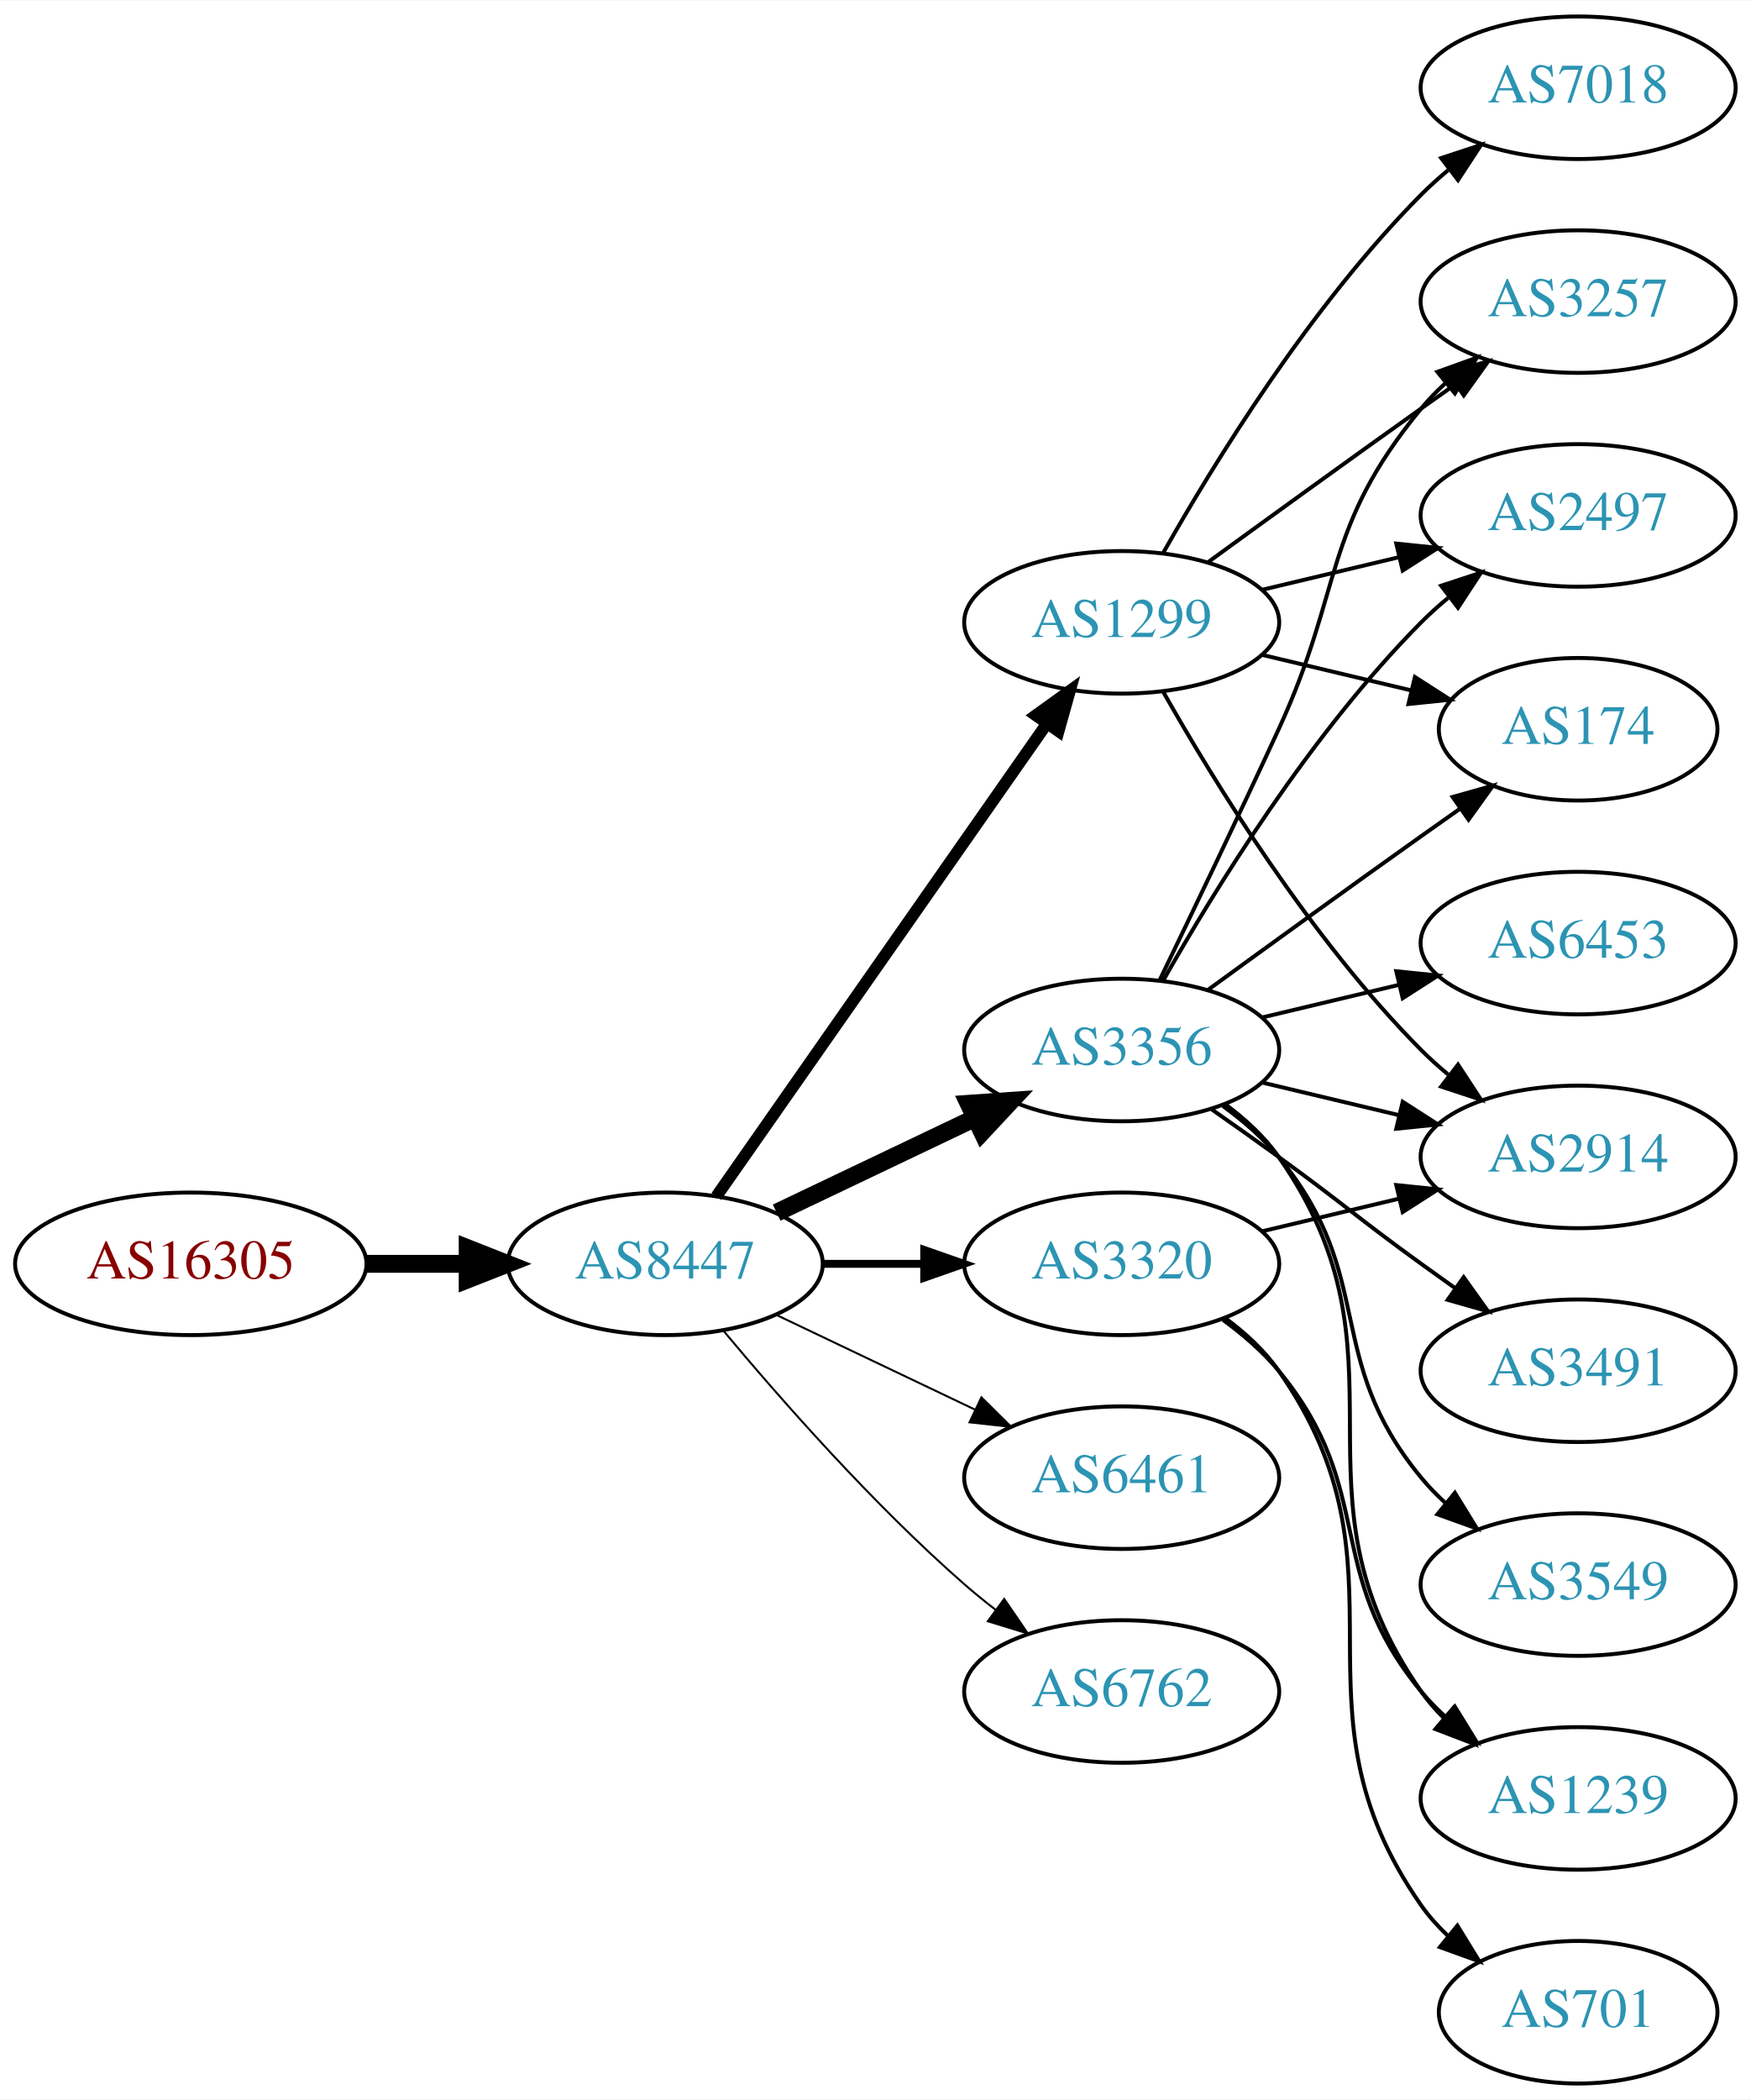
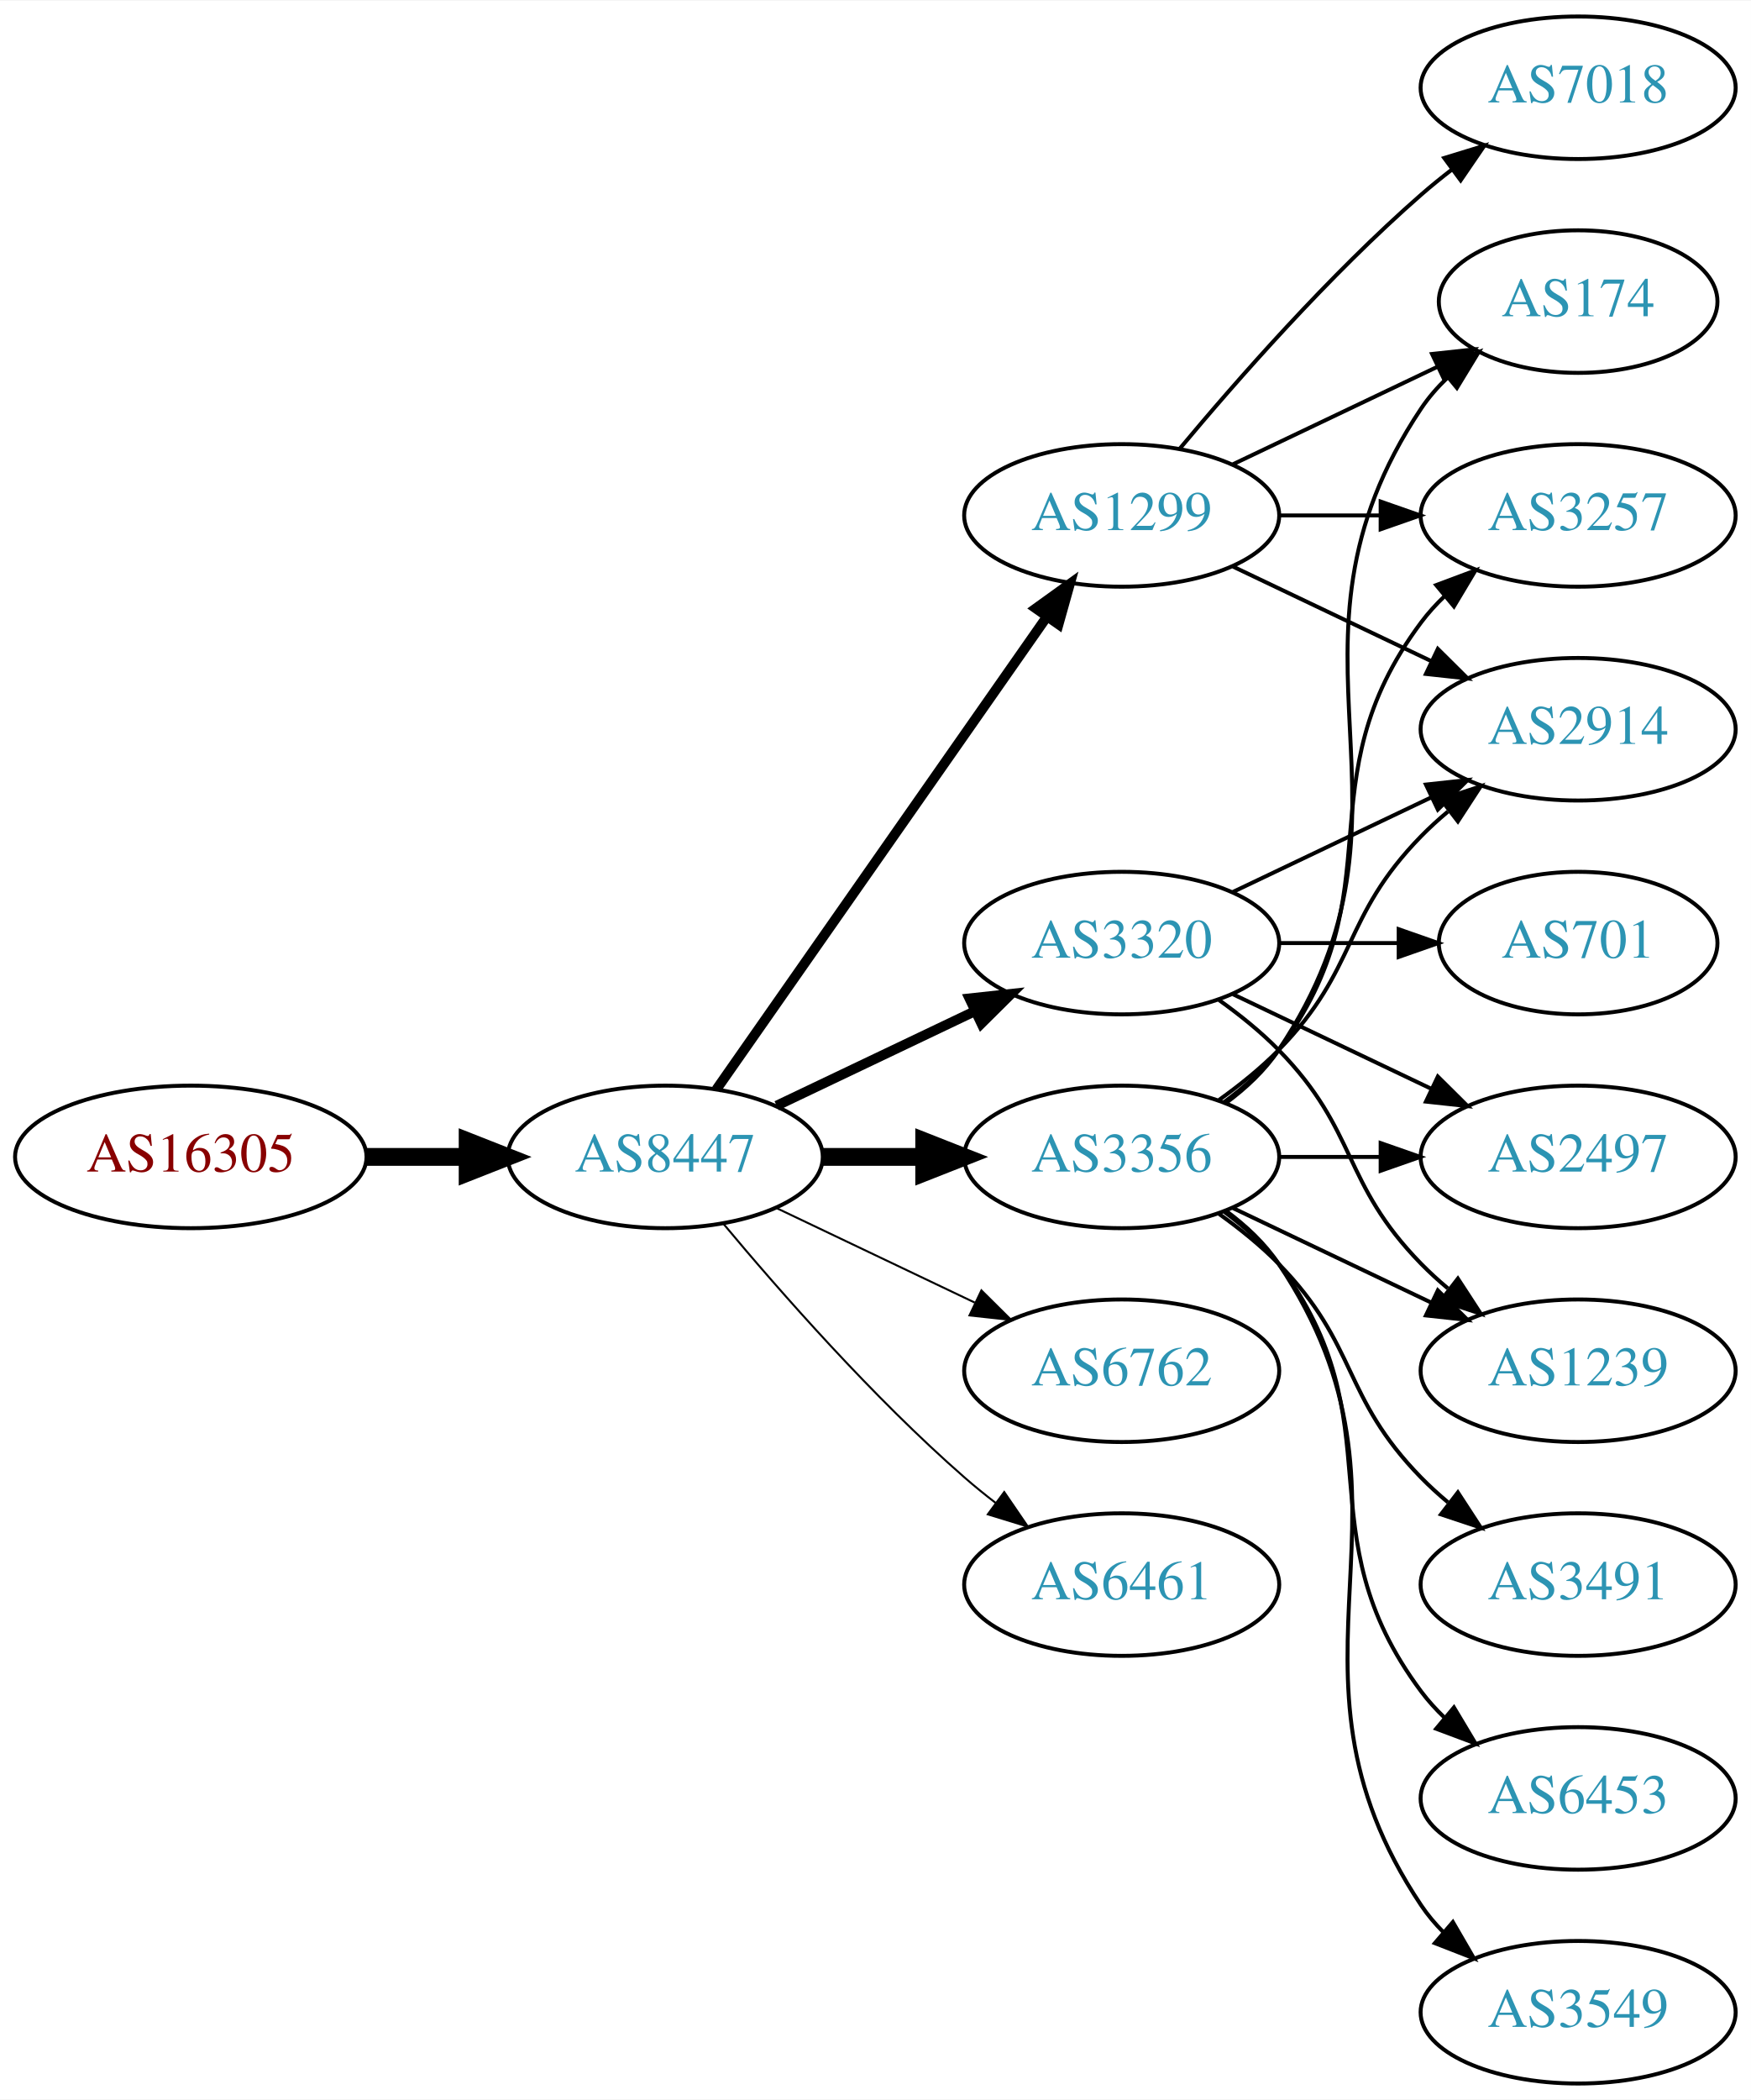
<svg xmlns="http://www.w3.org/2000/svg" xmlns:xlink="http://www.w3.org/1999/xlink" width="442pt" height="530pt" viewBox="0.00 0.00 442.27 530.00">
  <g id="graph0" class="graph" transform="scale(1 1) rotate(0) translate(4 526)">
    <polygon fill="white" stroke="none" points="-4,4 -4,-526 438.271,-526 438.271,4 -4,4" />
    <g id="node1" class="node">
      <g id="a_node1">
        <a xlink:href="/asn/16305" xlink:title="AS16305 ~ A1 Telekom Austria AG [AT]">
-           <ellipse fill="#ffffff" stroke="black" cx="44.196" cy="-207" rx="44.393" ry="18" />
-           <text text-anchor="middle" x="44.196" y="-203.3" font-family="Times,serif" font-size="14.00" fill="#880000">AS16305</text>
+           <ellipse fill="#ffffff" stroke="black" cx="44.196" cy="-234" rx="44.393" ry="18" />
+           <text text-anchor="middle" x="44.196" y="-230.3" font-family="Times,serif" font-size="14.00" fill="#880000">AS16305</text>
        </a>
      </g>
    </g>
    <g id="node2" class="node">
      <g id="a_node2">
        <a xlink:href="/asn/8447" xlink:title="AS8447 ~ A1 Telekom Austria AG [AT]">
-           <ellipse fill="#ffffff" stroke="black" cx="164.039" cy="-207" rx="39.794" ry="18" />
-           <text text-anchor="middle" x="164.039" y="-203.3" font-family="Times,serif" font-size="14.00" fill="#2c94b3">AS8447</text>
+           <ellipse fill="#ffffff" stroke="black" cx="164.039" cy="-234" rx="39.794" ry="18" />
+           <text text-anchor="middle" x="164.039" y="-230.3" font-family="Times,serif" font-size="14.00" fill="#2c94b3">AS8447</text>
        </a>
      </g>
    </g>
    <g id="edge1" class="edge">
-       <path fill="none" stroke="black" stroke-width="4.5" d="M88.407,-207C96.72,-207 105.482,-207 113.965,-207" />
-       <polygon fill="black" stroke="black" stroke-width="4.5" points="114.123,-210.938 124.123,-207 114.123,-203.063 114.123,-210.938" />
+       <path fill="none" stroke="black" stroke-width="4.5" d="M88.407,-234C96.72,-234 105.482,-234 113.965,-234" />
+       <polygon fill="black" stroke="black" stroke-width="4.5" points="114.123,-237.938 124.123,-234 114.123,-230.063 114.123,-237.938" />
    </g>
    <g id="node3" class="node">
      <g id="a_node3">
        <a xlink:href="/asn/3356" xlink:title="AS3356 ~ Level 3 Parent, LLC [US]">
-           <ellipse fill="#ffffff" stroke="black" cx="279.332" cy="-261" rx="39.794" ry="18" />
-           <text text-anchor="middle" x="279.332" y="-257.3" font-family="Times,serif" font-size="14.00" fill="#2c94b3">AS3356</text>
+           <ellipse fill="#ffffff" stroke="black" cx="279.332" cy="-234" rx="39.794" ry="18" />
+           <text text-anchor="middle" x="279.332" y="-230.3" font-family="Times,serif" font-size="14.00" fill="#2c94b3">AS3356</text>
        </a>
      </g>
    </g>
    <g id="edge2" class="edge">
-       <path fill="none" stroke="black" stroke-width="4.5" d="M192.175,-219.934C207.169,-227.081 225.99,-236.052 242.213,-243.785" />
-       <polygon fill="black" stroke="black" stroke-width="4.5" points="240.695,-247.423 251.417,-248.171 244.084,-240.314 240.695,-247.423" />
+       <path fill="none" stroke="black" stroke-width="4.5" d="M203.711,-234C211.914,-234 220.678,-234 229.21,-234" />
+       <polygon fill="black" stroke="black" stroke-width="4.5" points="229.449,-237.938 239.449,-234 229.449,-230.063 229.449,-237.938" />
    </g>
    <g id="node4" class="node">
      <g id="a_node4">
        <a xlink:href="/asn/1299" xlink:title="AS1299 ~ Telia Carrier [EU]">
-           <ellipse fill="#ffffff" stroke="black" cx="279.332" cy="-369" rx="39.794" ry="18" />
-           <text text-anchor="middle" x="279.332" y="-365.3" font-family="Times,serif" font-size="14.00" fill="#2c94b3">AS1299</text>
+           <ellipse fill="#ffffff" stroke="black" cx="279.332" cy="-396" rx="39.794" ry="18" />
+           <text text-anchor="middle" x="279.332" y="-392.3" font-family="Times,serif" font-size="14.00" fill="#2c94b3">AS1299</text>
        </a>
      </g>
    </g>
    <g id="edge3" class="edge">
-       <path fill="none" stroke="black" stroke-width="3" d="M176.949,-224.031C196.871,-252.517 237.06,-309.985 260.41,-343.374" />
-       <polygon fill="black" stroke="black" stroke-width="3" points="257.641,-345.521 266.24,-351.71 263.377,-341.509 257.641,-345.521" />
+       <path fill="none" stroke="black" stroke-width="2.5" d="M176.949,-251.031C196.871,-279.517 237.06,-336.985 260.41,-370.374" />
+       <polygon fill="black" stroke="black" stroke-width="2.5" points="257.641,-372.521 266.24,-378.71 263.377,-368.509 257.641,-372.521" />
    </g>
    <g id="node5" class="node">
      <g id="a_node5">
        <a xlink:href="/asn/3320" xlink:title="AS3320 ~ DTAG [DE]">
-           <ellipse fill="#ffffff" stroke="black" cx="279.332" cy="-207" rx="39.794" ry="18" />
-           <text text-anchor="middle" x="279.332" y="-203.3" font-family="Times,serif" font-size="14.00" fill="#2c94b3">AS3320</text>
+           <ellipse fill="#ffffff" stroke="black" cx="279.332" cy="-288" rx="39.794" ry="18" />
+           <text text-anchor="middle" x="279.332" y="-284.3" font-family="Times,serif" font-size="14.00" fill="#2c94b3">AS3320</text>
        </a>
      </g>
    </g>
    <g id="edge4" class="edge">
-       <path fill="none" stroke="black" stroke-width="2" d="M203.711,-207C211.914,-207 220.678,-207 229.21,-207" />
-       <polygon fill="black" stroke="black" stroke-width="2" points="229.449,-210.5 239.449,-207 229.449,-203.5 229.449,-210.5" />
+       <path fill="none" stroke="black" stroke-width="2.5" d="M192.175,-246.934C207.169,-254.081 225.99,-263.052 242.213,-270.785" />
+       <polygon fill="black" stroke="black" stroke-width="2.5" points="240.884,-274.028 251.417,-275.171 243.895,-267.709 240.884,-274.028" />
    </g>
    <g id="node6" class="node">
      <g id="a_node6">
-         <a xlink:href="/asn/6461" xlink:title="AS6461 ~ Zayo Bandwidth [US]">
-           <ellipse fill="#ffffff" stroke="black" cx="279.332" cy="-153" rx="39.794" ry="18" />
-           <text text-anchor="middle" x="279.332" y="-149.3" font-family="Times,serif" font-size="14.00" fill="#2c94b3">AS6461</text>
+         <a xlink:href="/asn/6762" xlink:title="AS6762 ~ TELECOM ITALIA SPARKLE S.p.A. [IT]">
+           <ellipse fill="#ffffff" stroke="black" cx="279.332" cy="-180" rx="39.794" ry="18" />
+           <text text-anchor="middle" x="279.332" y="-176.3" font-family="Times,serif" font-size="14.00" fill="#2c94b3">AS6762</text>
        </a>
      </g>
    </g>
    <g id="edge5" class="edge">
-       <path fill="none" stroke="black" stroke-width="0.5" d="M192.175,-194.066C207.169,-186.919 225.99,-177.948 242.213,-170.215" />
-       <polygon fill="black" stroke="black" stroke-width="0.5" points="243.895,-173.291 251.417,-165.829 240.884,-166.972 243.895,-173.291" />
+       <path fill="none" stroke="black" stroke-width="0.5" d="M192.175,-221.066C207.169,-213.919 225.99,-204.948 242.213,-197.215" />
+       <polygon fill="black" stroke="black" stroke-width="0.5" points="243.895,-200.291 251.417,-192.829 240.884,-193.972 243.895,-200.291" />
    </g>
    <g id="node7" class="node">
      <g id="a_node7">
-         <a xlink:href="/asn/6762" xlink:title="AS6762 ~ TELECOM ITALIA SPARKLE S.p.A. [IT]">
-           <ellipse fill="#ffffff" stroke="black" cx="279.332" cy="-99" rx="39.794" ry="18" />
-           <text text-anchor="middle" x="279.332" y="-95.3" font-family="Times,serif" font-size="14.00" fill="#2c94b3">AS6762</text>
+         <a xlink:href="/asn/6461" xlink:title="AS6461 ~ Zayo Bandwidth [US]">
+           <ellipse fill="#ffffff" stroke="black" cx="279.332" cy="-126" rx="39.794" ry="18" />
+           <text text-anchor="middle" x="279.332" y="-122.3" font-family="Times,serif" font-size="14.00" fill="#2c94b3">AS6461</text>
        </a>
      </g>
    </g>
    <g id="edge6" class="edge">
-       <path fill="none" stroke="black" stroke-width="0.5" d="M178.669,-190.183C192.951,-173.071 216.498,-146.255 239.685,-126 242.151,-123.846 244.789,-121.706 247.487,-119.628" />
-       <polygon fill="black" stroke="black" stroke-width="0.5" points="249.66,-122.375 255.641,-113.63 245.512,-116.736 249.66,-122.375" />
+       <path fill="none" stroke="black" stroke-width="0.5" d="M178.669,-217.183C192.951,-200.071 216.498,-173.255 239.685,-153 242.151,-150.846 244.789,-148.706 247.487,-146.628" />
+       <polygon fill="black" stroke="black" stroke-width="0.5" points="249.66,-149.375 255.641,-140.63 245.512,-143.736 249.66,-149.375" />
    </g>
    <g id="node8" class="node">
      <g id="a_node8">
-         <a xlink:href="/asn/6453" xlink:title="AS6453 ~ TATA COMMUNICATIONS (AMERICA) INC [US]">
-           <ellipse fill="#ffffff" stroke="black" cx="394.625" cy="-288" rx="39.794" ry="18" />
-           <text text-anchor="middle" x="394.625" y="-284.3" font-family="Times,serif" font-size="14.00" fill="#2c94b3">AS6453</text>
+         <a xlink:href="/asn/174" xlink:title="AS174 ~ Cogent Communications [US]">
+           <ellipse fill="#ffffff" stroke="black" cx="394.625" cy="-450" rx="35.194" ry="18" />
+           <text text-anchor="middle" x="394.625" y="-446.3" font-family="Times,serif" font-size="14.00" fill="#2c94b3">AS174</text>
        </a>
      </g>
    </g>
    <g id="edge7" class="edge">
-       <path fill="none" stroke="black" d="M314.939,-269.248C325.81,-271.838 337.964,-274.735 349.407,-277.462" />
-       <polygon fill="black" stroke="black" points="348.69,-280.889 359.229,-279.803 350.313,-274.08 348.69,-280.889" />
+       <path fill="none" stroke="black" d="M305.651,-247.607C310.707,-251.351 315.518,-255.831 318.978,-261 360.003,-322.294 313.954,-361.706 354.978,-423 356.845,-425.789 359.105,-428.377 361.584,-430.757" />
+       <polygon fill="black" stroke="black" points="359.558,-433.622 369.507,-437.266 364.002,-428.214 359.558,-433.622" />
    </g>
    <g id="node9" class="node">
      <g id="a_node9">
-         <a xlink:href="/asn/3257" xlink:title="AS3257 ~ GTT [DE]">
-           <ellipse fill="#ffffff" stroke="black" cx="394.625" cy="-450" rx="39.794" ry="18" />
-           <text text-anchor="middle" x="394.625" y="-446.3" font-family="Times,serif" font-size="14.00" fill="#2c94b3">AS3257</text>
+         <a xlink:href="/asn/3491" xlink:title="AS3491 ~ PCCW Global, Inc. [US]">
+           <ellipse fill="#ffffff" stroke="black" cx="394.625" cy="-126" rx="39.794" ry="18" />
+           <text text-anchor="middle" x="394.625" y="-122.3" font-family="Times,serif" font-size="14.00" fill="#2c94b3">AS3491</text>
        </a>
      </g>
    </g>
    <g id="edge8" class="edge">
-       <path fill="none" stroke="black" d="M288.913,-278.633C296.837,-294.998 308.873,-320.065 318.978,-342 335.462,-377.781 329.913,-392.606 354.978,-423 356.833,-425.25 358.92,-427.396 361.139,-429.424" />
-       <polygon fill="black" stroke="black" points="359.075,-432.256 369.044,-435.844 363.488,-426.823 359.075,-432.256" />
+       <path fill="none" stroke="black" d="M303.926,-219.611C309.182,-215.852 314.513,-211.563 318.978,-207 339.151,-186.383 334.806,-173.617 354.978,-153 357.071,-150.861 359.354,-148.782 361.731,-146.79" />
+       <polygon fill="black" stroke="black" points="364.249,-149.268 370.031,-140.389 359.974,-143.725 364.249,-149.268" />
    </g>
    <g id="node10" class="node">
      <g id="a_node10">
-         <a xlink:href="/asn/2497" xlink:title="AS2497 ~ Internet Initiative Japan Inc. [JP]">
-           <ellipse fill="#ffffff" stroke="black" cx="394.625" cy="-396" rx="39.794" ry="18" />
-           <text text-anchor="middle" x="394.625" y="-392.3" font-family="Times,serif" font-size="14.00" fill="#2c94b3">AS2497</text>
+         <a xlink:href="/asn/6453" xlink:title="AS6453 ~ TATA COMMUNICATIONS (AMERICA) INC [US]">
+           <ellipse fill="#ffffff" stroke="black" cx="394.625" cy="-72" rx="39.794" ry="18" />
+           <text text-anchor="middle" x="394.625" y="-68.3" font-family="Times,serif" font-size="14.00" fill="#2c94b3">AS6453</text>
        </a>
      </g>
    </g>
    <g id="edge9" class="edge">
-       <path fill="none" stroke="black" d="M289.791,-278.49C302.573,-301.096 327.005,-340.886 354.978,-369 357.089,-371.121 359.385,-373.188 361.77,-375.171" />
-       <polygon fill="black" stroke="black" points="360.023,-378.242 370.086,-381.556 364.286,-372.69 360.023,-378.242" />
+       <path fill="none" stroke="black" d="M305.262,-220.118C310.338,-216.389 315.256,-211.984 318.978,-207 349.249,-166.458 324.707,-139.542 354.978,-99 356.723,-96.664 358.73,-94.455 360.893,-92.383" />
+       <polygon fill="black" stroke="black" points="363.253,-94.973 368.694,-85.882 358.771,-89.595 363.253,-94.973" />
    </g>
    <g id="node11" class="node">
      <g id="a_node11">
-         <a xlink:href="/asn/1239" xlink:title="AS1239 ~ Sprint [US]">
-           <ellipse fill="#ffffff" stroke="black" cx="394.625" cy="-72" rx="39.794" ry="18" />
-           <text text-anchor="middle" x="394.625" y="-68.3" font-family="Times,serif" font-size="14.00" fill="#2c94b3">AS1239</text>
+         <a xlink:href="/asn/2497" xlink:title="AS2497 ~ Internet Initiative Japan Inc. [JP]">
+           <ellipse fill="#ffffff" stroke="black" cx="394.625" cy="-234" rx="39.794" ry="18" />
+           <text text-anchor="middle" x="394.625" y="-230.3" font-family="Times,serif" font-size="14.00" fill="#2c94b3">AS2497</text>
        </a>
      </g>
    </g>
    <g id="edge10" class="edge">
-       <path fill="none" stroke="black" d="M305.491,-247.284C310.555,-243.545 315.411,-239.096 318.978,-234 354.592,-183.131 319.365,-149.869 354.978,-99 356.65,-96.611 358.606,-94.365 360.733,-92.267" />
-       <polygon fill="black" stroke="black" points="363.097,-94.851 368.465,-85.716 358.573,-89.51 363.097,-94.851" />
+       <path fill="none" stroke="black" d="M319.004,-234C327.207,-234 335.971,-234 344.503,-234" />
+       <polygon fill="black" stroke="black" points="344.742,-237.5 354.742,-234 344.742,-230.5 344.742,-237.5" />
    </g>
    <g id="node12" class="node">
      <g id="a_node12">
-         <a xlink:href="/asn/174" xlink:title="AS174 ~ Cogent Communications [US]">
-           <ellipse fill="#ffffff" stroke="black" cx="394.625" cy="-342" rx="35.194" ry="18" />
-           <text text-anchor="middle" x="394.625" y="-338.3" font-family="Times,serif" font-size="14.00" fill="#2c94b3">AS174</text>
+         <a xlink:href="/asn/3257" xlink:title="AS3257 ~ GTT [DE]">
+           <ellipse fill="#ffffff" stroke="black" cx="394.625" cy="-396" rx="39.794" ry="18" />
+           <text text-anchor="middle" x="394.625" y="-392.3" font-family="Times,serif" font-size="14.00" fill="#2c94b3">AS3257</text>
        </a>
      </g>
    </g>
    <g id="edge11" class="edge">
-       <path fill="none" stroke="black" d="M301.18,-276.222C316.114,-287.091 336.727,-302.025 354.978,-315 358.188,-317.282 361.557,-319.661 364.912,-322.018" />
-       <polygon fill="black" stroke="black" points="362.924,-324.899 373.123,-327.77 366.94,-319.166 362.924,-324.899" />
+       <path fill="none" stroke="black" d="M305.262,-247.882C310.338,-251.611 315.256,-256.016 318.978,-261 349.249,-301.542 324.707,-328.458 354.978,-369 356.723,-371.336 358.73,-373.545 360.893,-375.617" />
+       <polygon fill="black" stroke="black" points="358.771,-378.405 368.694,-382.118 363.253,-373.027 358.771,-378.405" />
    </g>
    <g id="node13" class="node">
      <g id="a_node13">
-         <a xlink:href="/asn/3491" xlink:title="AS3491 ~ PCCW Global, Inc. [US]">
-           <ellipse fill="#ffffff" stroke="black" cx="394.625" cy="-180" rx="39.794" ry="18" />
-           <text text-anchor="middle" x="394.625" y="-176.3" font-family="Times,serif" font-size="14.00" fill="#2c94b3">AS3491</text>
+         <a xlink:href="/asn/3549" xlink:title="AS3549 ~ Level 3 Parent, LLC [US]">
+           <ellipse fill="#ffffff" stroke="black" cx="394.625" cy="-18" rx="39.794" ry="18" />
+           <text text-anchor="middle" x="394.625" y="-14.3" font-family="Times,serif" font-size="14.00" fill="#2c94b3">AS3549</text>
        </a>
      </g>
    </g>
    <g id="edge12" class="edge">
-       <path fill="none" stroke="black" d="M302.089,-245.991C307.623,-242.121 313.542,-237.936 318.978,-234 335.178,-222.271 338.778,-218.729 354.978,-207 357.781,-204.971 360.712,-202.875 363.653,-200.79" />
-       <polygon fill="black" stroke="black" points="365.704,-203.627 371.868,-195.009 361.675,-197.903 365.704,-203.627" />
+       <path fill="none" stroke="black" d="M305.651,-220.393C310.707,-216.649 315.518,-212.169 318.978,-207 360.003,-145.706 313.954,-106.294 354.978,-45 356.6,-42.577 358.519,-40.305 360.621,-38.19" />
+       <polygon fill="black" stroke="black" points="362.988,-40.771 368.306,-31.607 358.434,-35.454 362.988,-40.771" />
    </g>
    <g id="node14" class="node">
      <g id="a_node14">
-         <a xlink:href="/asn/2914" xlink:title="AS2914 ~ NTT America, Inc. [US]">
-           <ellipse fill="#ffffff" stroke="black" cx="394.625" cy="-234" rx="39.794" ry="18" />
-           <text text-anchor="middle" x="394.625" y="-230.3" font-family="Times,serif" font-size="14.00" fill="#2c94b3">AS2914</text>
+         <a xlink:href="/asn/1239" xlink:title="AS1239 ~ Sprint [US]">
+           <ellipse fill="#ffffff" stroke="black" cx="394.625" cy="-180" rx="39.794" ry="18" />
+           <text text-anchor="middle" x="394.625" y="-176.3" font-family="Times,serif" font-size="14.00" fill="#2c94b3">AS1239</text>
        </a>
      </g>
    </g>
    <g id="edge13" class="edge">
-       <path fill="none" stroke="black" d="M314.939,-252.752C325.81,-250.162 337.964,-247.265 349.407,-244.538" />
-       <polygon fill="black" stroke="black" points="350.313,-247.92 359.229,-242.197 348.69,-241.111 350.313,-247.92" />
+       <path fill="none" stroke="black" d="M307.468,-221.066C322.462,-213.919 341.283,-204.948 357.506,-197.215" />
+       <polygon fill="black" stroke="black" points="359.188,-200.291 366.71,-192.829 356.177,-193.972 359.188,-200.291" />
    </g>
    <g id="node15" class="node">
      <g id="a_node15">
-         <a xlink:href="/asn/3549" xlink:title="AS3549 ~ Level 3 Parent, LLC [US]">
-           <ellipse fill="#ffffff" stroke="black" cx="394.625" cy="-126" rx="39.794" ry="18" />
-           <text text-anchor="middle" x="394.625" y="-122.3" font-family="Times,serif" font-size="14.00" fill="#2c94b3">AS3549</text>
+         <a xlink:href="/asn/2914" xlink:title="AS2914 ~ NTT America, Inc. [US]">
+           <ellipse fill="#ffffff" stroke="black" cx="394.625" cy="-342" rx="39.794" ry="18" />
+           <text text-anchor="middle" x="394.625" y="-338.3" font-family="Times,serif" font-size="14.00" fill="#2c94b3">AS2914</text>
        </a>
      </g>
    </g>
    <g id="edge14" class="edge">
-       <path fill="none" stroke="black" d="M304.912,-246.844C310.007,-243.128 315.02,-238.799 318.978,-234 344.043,-203.606 329.913,-183.394 354.978,-153 356.833,-150.75 358.92,-148.604 361.139,-146.576" />
-       <polygon fill="black" stroke="black" points="363.488,-149.177 369.044,-140.156 359.075,-143.744 363.488,-149.177" />
-     </g>
-     <g id="edge18" class="edge">
-       <path fill="none" stroke="black" d="M301.18,-384.222C316.114,-395.091 336.727,-410.025 354.978,-423 357.799,-425.005 360.742,-427.085 363.69,-429.159" />
-       <polygon fill="black" stroke="black" points="361.717,-432.05 371.914,-434.926 365.736,-426.319 361.717,-432.05" />
+       <path fill="none" stroke="black" d="M303.926,-248.389C309.182,-252.148 314.513,-256.437 318.978,-261 339.151,-281.617 334.806,-294.383 354.978,-315 357.071,-317.139 359.354,-319.218 361.731,-321.21" />
+       <polygon fill="black" stroke="black" points="359.974,-324.275 370.031,-327.611 364.249,-318.732 359.974,-324.275" />
    </g>
    <g id="edge17" class="edge">
-       <path fill="none" stroke="black" d="M314.939,-377.248C325.81,-379.838 337.964,-382.735 349.407,-385.462" />
-       <polygon fill="black" stroke="black" points="348.69,-388.889 359.229,-387.803 350.313,-382.08 348.69,-388.889" />
+       <path fill="none" stroke="black" d="M307.468,-408.934C322.9,-416.29 342.385,-425.577 358.92,-433.459" />
+       <polygon fill="black" stroke="black" points="357.729,-436.768 368.262,-437.911 360.741,-430.449 357.729,-436.768" />
+     </g>
+     <g id="edge16" class="edge">
+       <path fill="none" stroke="black" d="M319.004,-396C327.207,-396 335.971,-396 344.503,-396" />
+       <polygon fill="black" stroke="black" points="344.742,-399.5 354.742,-396 344.742,-392.5 344.742,-399.5" />
    </g>
    <g id="edge15" class="edge">
-       <path fill="none" stroke="black" d="M314.939,-360.752C326.733,-357.942 340.038,-354.771 352.306,-351.847" />
-       <polygon fill="black" stroke="black" points="353.394,-355.186 362.311,-349.463 351.772,-348.376 353.394,-355.186" />
-     </g>
-     <g id="edge16" class="edge">
-       <path fill="none" stroke="black" d="M289.791,-351.51C302.573,-328.904 327.005,-289.114 354.978,-261 357.089,-258.879 359.385,-256.812 361.77,-254.829" />
-       <polygon fill="black" stroke="black" points="364.286,-257.31 370.086,-248.444 360.023,-251.758 364.286,-257.31" />
+       <path fill="none" stroke="black" d="M307.468,-383.066C322.462,-375.919 341.283,-366.948 357.506,-359.215" />
+       <polygon fill="black" stroke="black" points="359.188,-362.291 366.71,-354.829 356.177,-355.972 359.188,-362.291" />
    </g>
    <g id="node16" class="node">
      <g id="a_node16">
        <a xlink:href="/asn/7018" xlink:title="AS7018 ~ AT&amp;T Services, Inc. [US]">
          <ellipse fill="#ffffff" stroke="black" cx="394.625" cy="-504" rx="39.794" ry="18" />
          <text text-anchor="middle" x="394.625" y="-500.3" font-family="Times,serif" font-size="14.00" fill="#2c94b3">AS7018</text>
        </a>
      </g>
    </g>
+     <g id="edge18" class="edge">
+       <path fill="none" stroke="black" d="M293.962,-412.817C308.244,-429.929 331.791,-456.745 354.978,-477 357.444,-479.154 360.082,-481.294 362.78,-483.372" />
+       <polygon fill="black" stroke="black" points="360.805,-486.264 370.934,-489.37 364.953,-480.625 360.805,-486.264" />
+     </g>
+     <g id="edge22" class="edge">
+       <path fill="none" stroke="black" d="M307.468,-275.066C322.462,-267.919 341.283,-258.948 357.506,-251.215" />
+       <polygon fill="black" stroke="black" points="359.188,-254.291 366.71,-246.829 356.177,-247.972 359.188,-254.291" />
+     </g>
+     <g id="edge20" class="edge">
+       <path fill="none" stroke="black" d="M303.926,-273.611C309.182,-269.852 314.513,-265.563 318.978,-261 339.151,-240.383 334.806,-227.617 354.978,-207 357.071,-204.861 359.354,-202.782 361.731,-200.79" />
+       <polygon fill="black" stroke="black" points="364.249,-203.268 370.031,-194.389 359.974,-197.725 364.249,-203.268" />
+     </g>
    <g id="edge19" class="edge">
-       <path fill="none" stroke="black" d="M289.791,-386.49C302.573,-409.096 327.005,-448.886 354.978,-477 357.089,-479.121 359.385,-481.188 361.77,-483.171" />
-       <polygon fill="black" stroke="black" points="360.023,-486.242 370.086,-489.556 364.286,-480.69 360.023,-486.242" />
-     </g>
-     <g id="edge21" class="edge">
-       <path fill="none" stroke="black" d="M304.912,-192.844C310.007,-189.128 315.02,-184.799 318.978,-180 344.043,-149.606 329.913,-129.394 354.978,-99 356.833,-96.751 358.92,-94.604 361.139,-92.576" />
-       <polygon fill="black" stroke="black" points="363.488,-95.177 369.044,-86.156 359.075,-89.744 363.488,-95.177" />
-     </g>
-     <g id="edge20" class="edge">
-       <path fill="none" stroke="black" d="M314.939,-215.248C325.81,-217.838 337.964,-220.735 349.407,-223.462" />
-       <polygon fill="black" stroke="black" points="348.69,-226.889 359.229,-225.803 350.313,-220.08 348.69,-226.889" />
+       <path fill="none" stroke="black" d="M307.468,-300.934C322.462,-308.081 341.283,-317.052 357.506,-324.785" />
+       <polygon fill="black" stroke="black" points="356.177,-328.028 366.71,-329.171 359.188,-321.709 356.177,-328.028" />
    </g>
    <g id="node17" class="node">
      <g id="a_node17">
        <a xlink:href="/asn/701" xlink:title="AS701 ~ UUNET [US]">
-           <ellipse fill="#ffffff" stroke="black" cx="394.625" cy="-18" rx="35.194" ry="18" />
-           <text text-anchor="middle" x="394.625" y="-14.3" font-family="Times,serif" font-size="14.00" fill="#2c94b3">AS701</text>
-         </a>
-       </g>
-     </g>
-     <g id="edge22" class="edge">
-       <path fill="none" stroke="black" d="M305.491,-193.284C310.555,-189.545 315.411,-185.096 318.978,-180 354.592,-129.131 319.365,-95.869 354.978,-45 356.903,-42.251 359.202,-39.69 361.707,-37.327" />
-       <polygon fill="black" stroke="black" points="364.124,-39.873 369.668,-30.844 359.704,-34.445 364.124,-39.873" />
+           <ellipse fill="#ffffff" stroke="black" cx="394.625" cy="-288" rx="35.194" ry="18" />
+           <text text-anchor="middle" x="394.625" y="-284.3" font-family="Times,serif" font-size="14.00" fill="#2c94b3">AS701</text>
+         </a>
+       </g>
+     </g>
+     <g id="edge21" class="edge">
+       <path fill="none" stroke="black" d="M319.004,-288C328.709,-288 339.2,-288 349.163,-288" />
+       <polygon fill="black" stroke="black" points="349.299,-291.5 359.299,-288 349.299,-284.5 349.299,-291.5" />
    </g>
  </g>
</svg>
